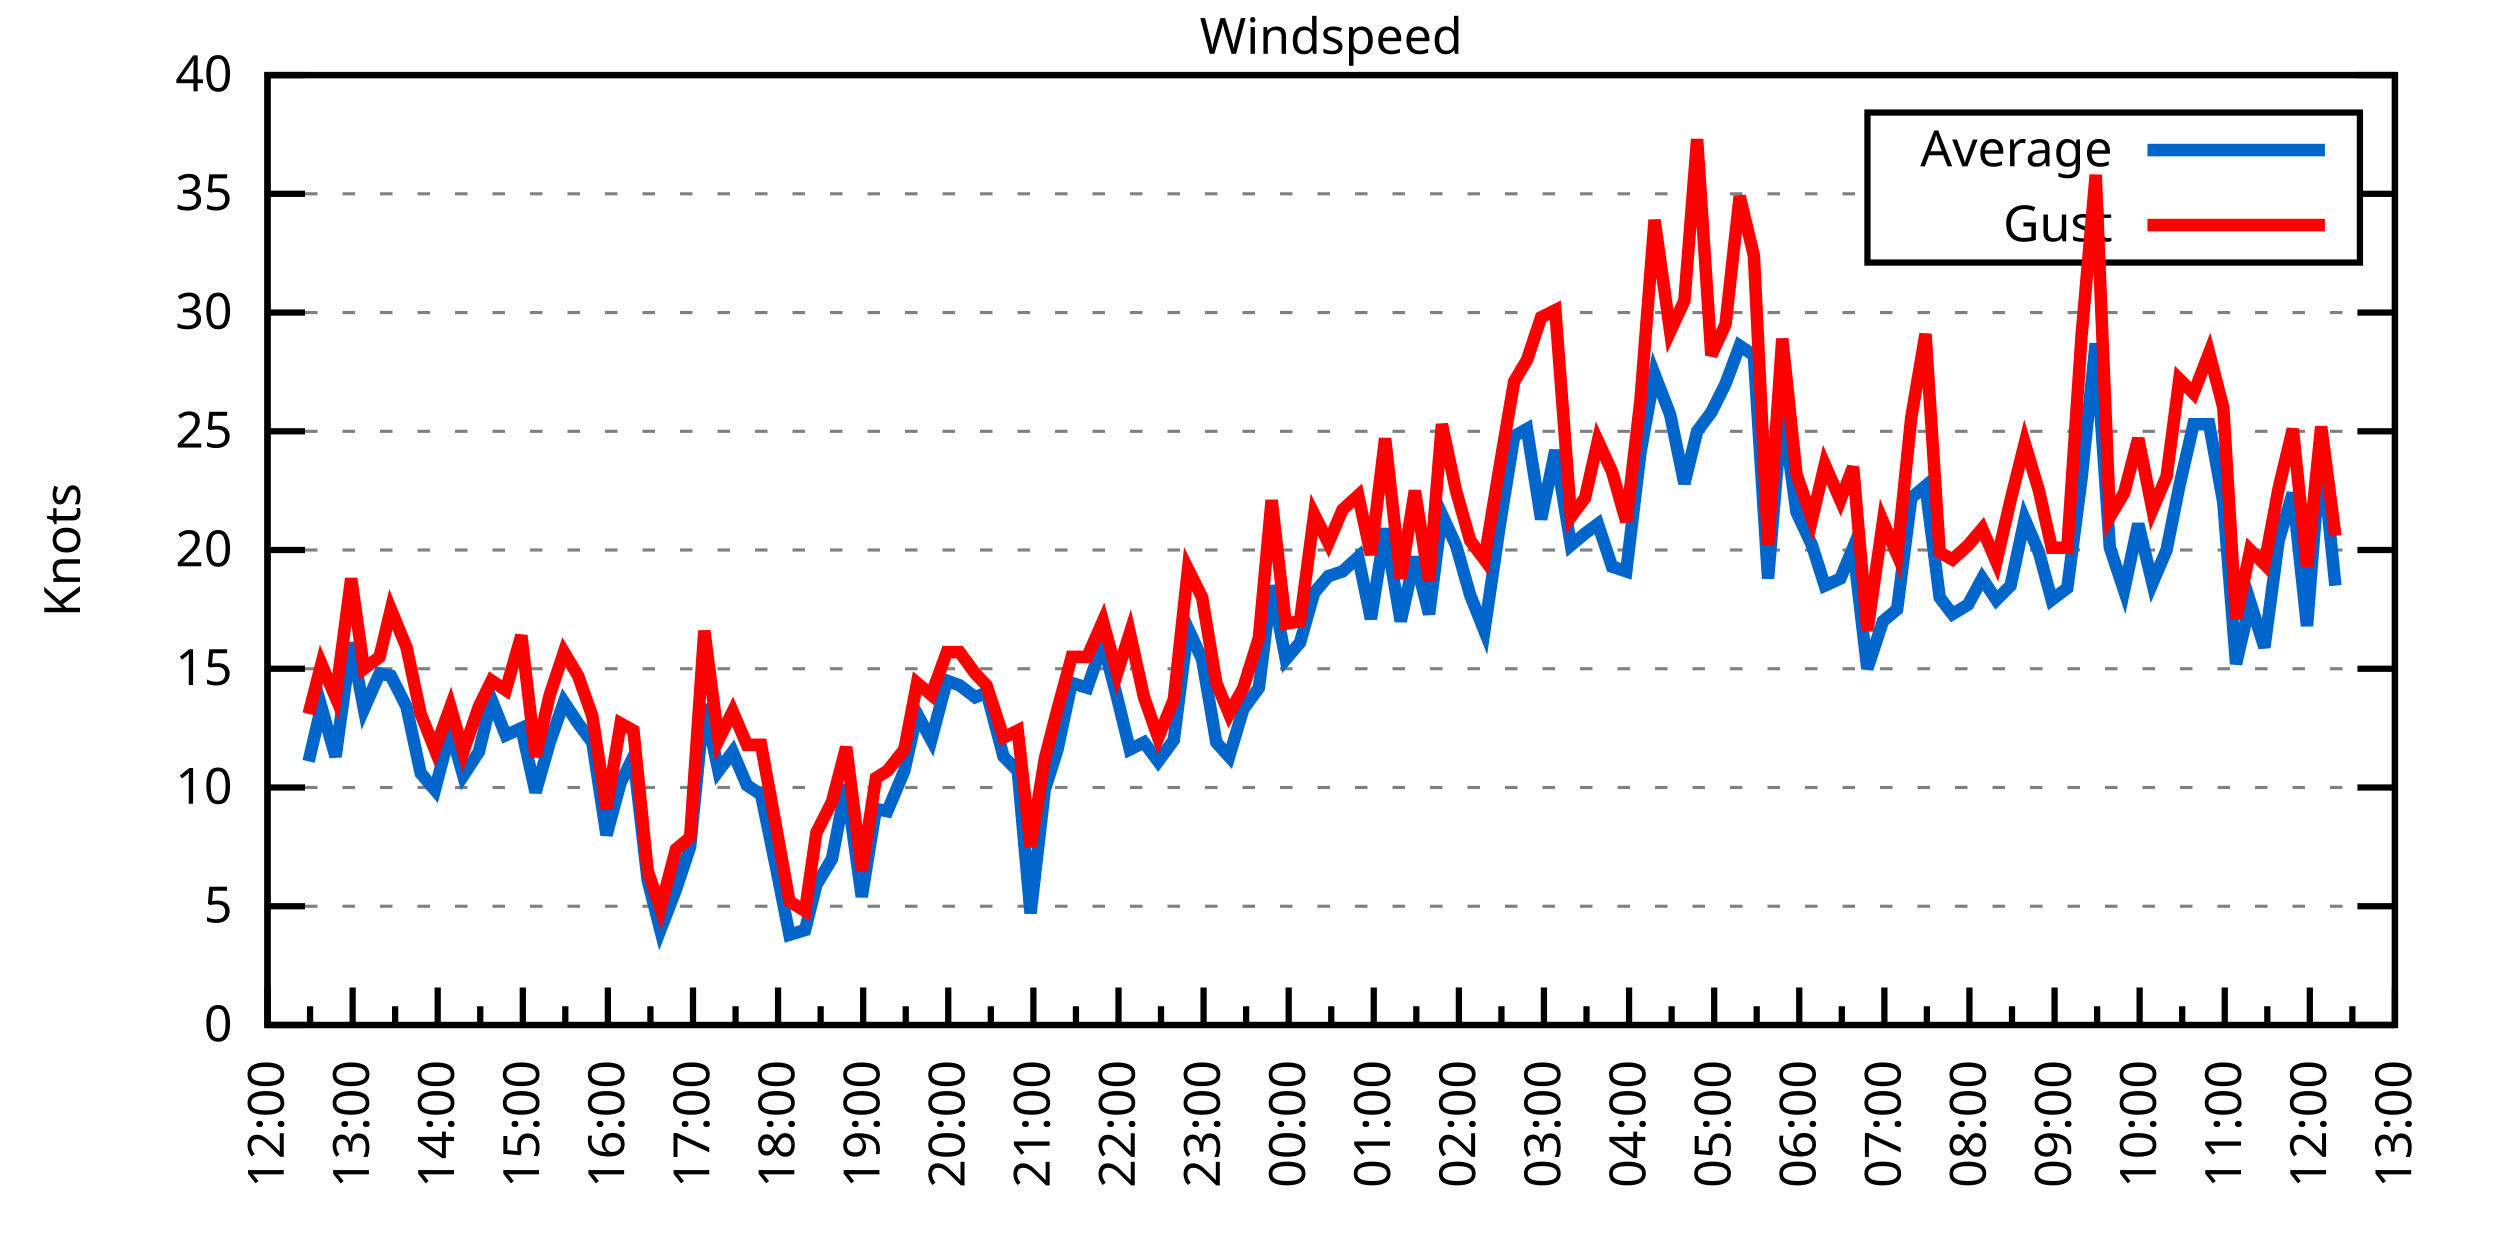
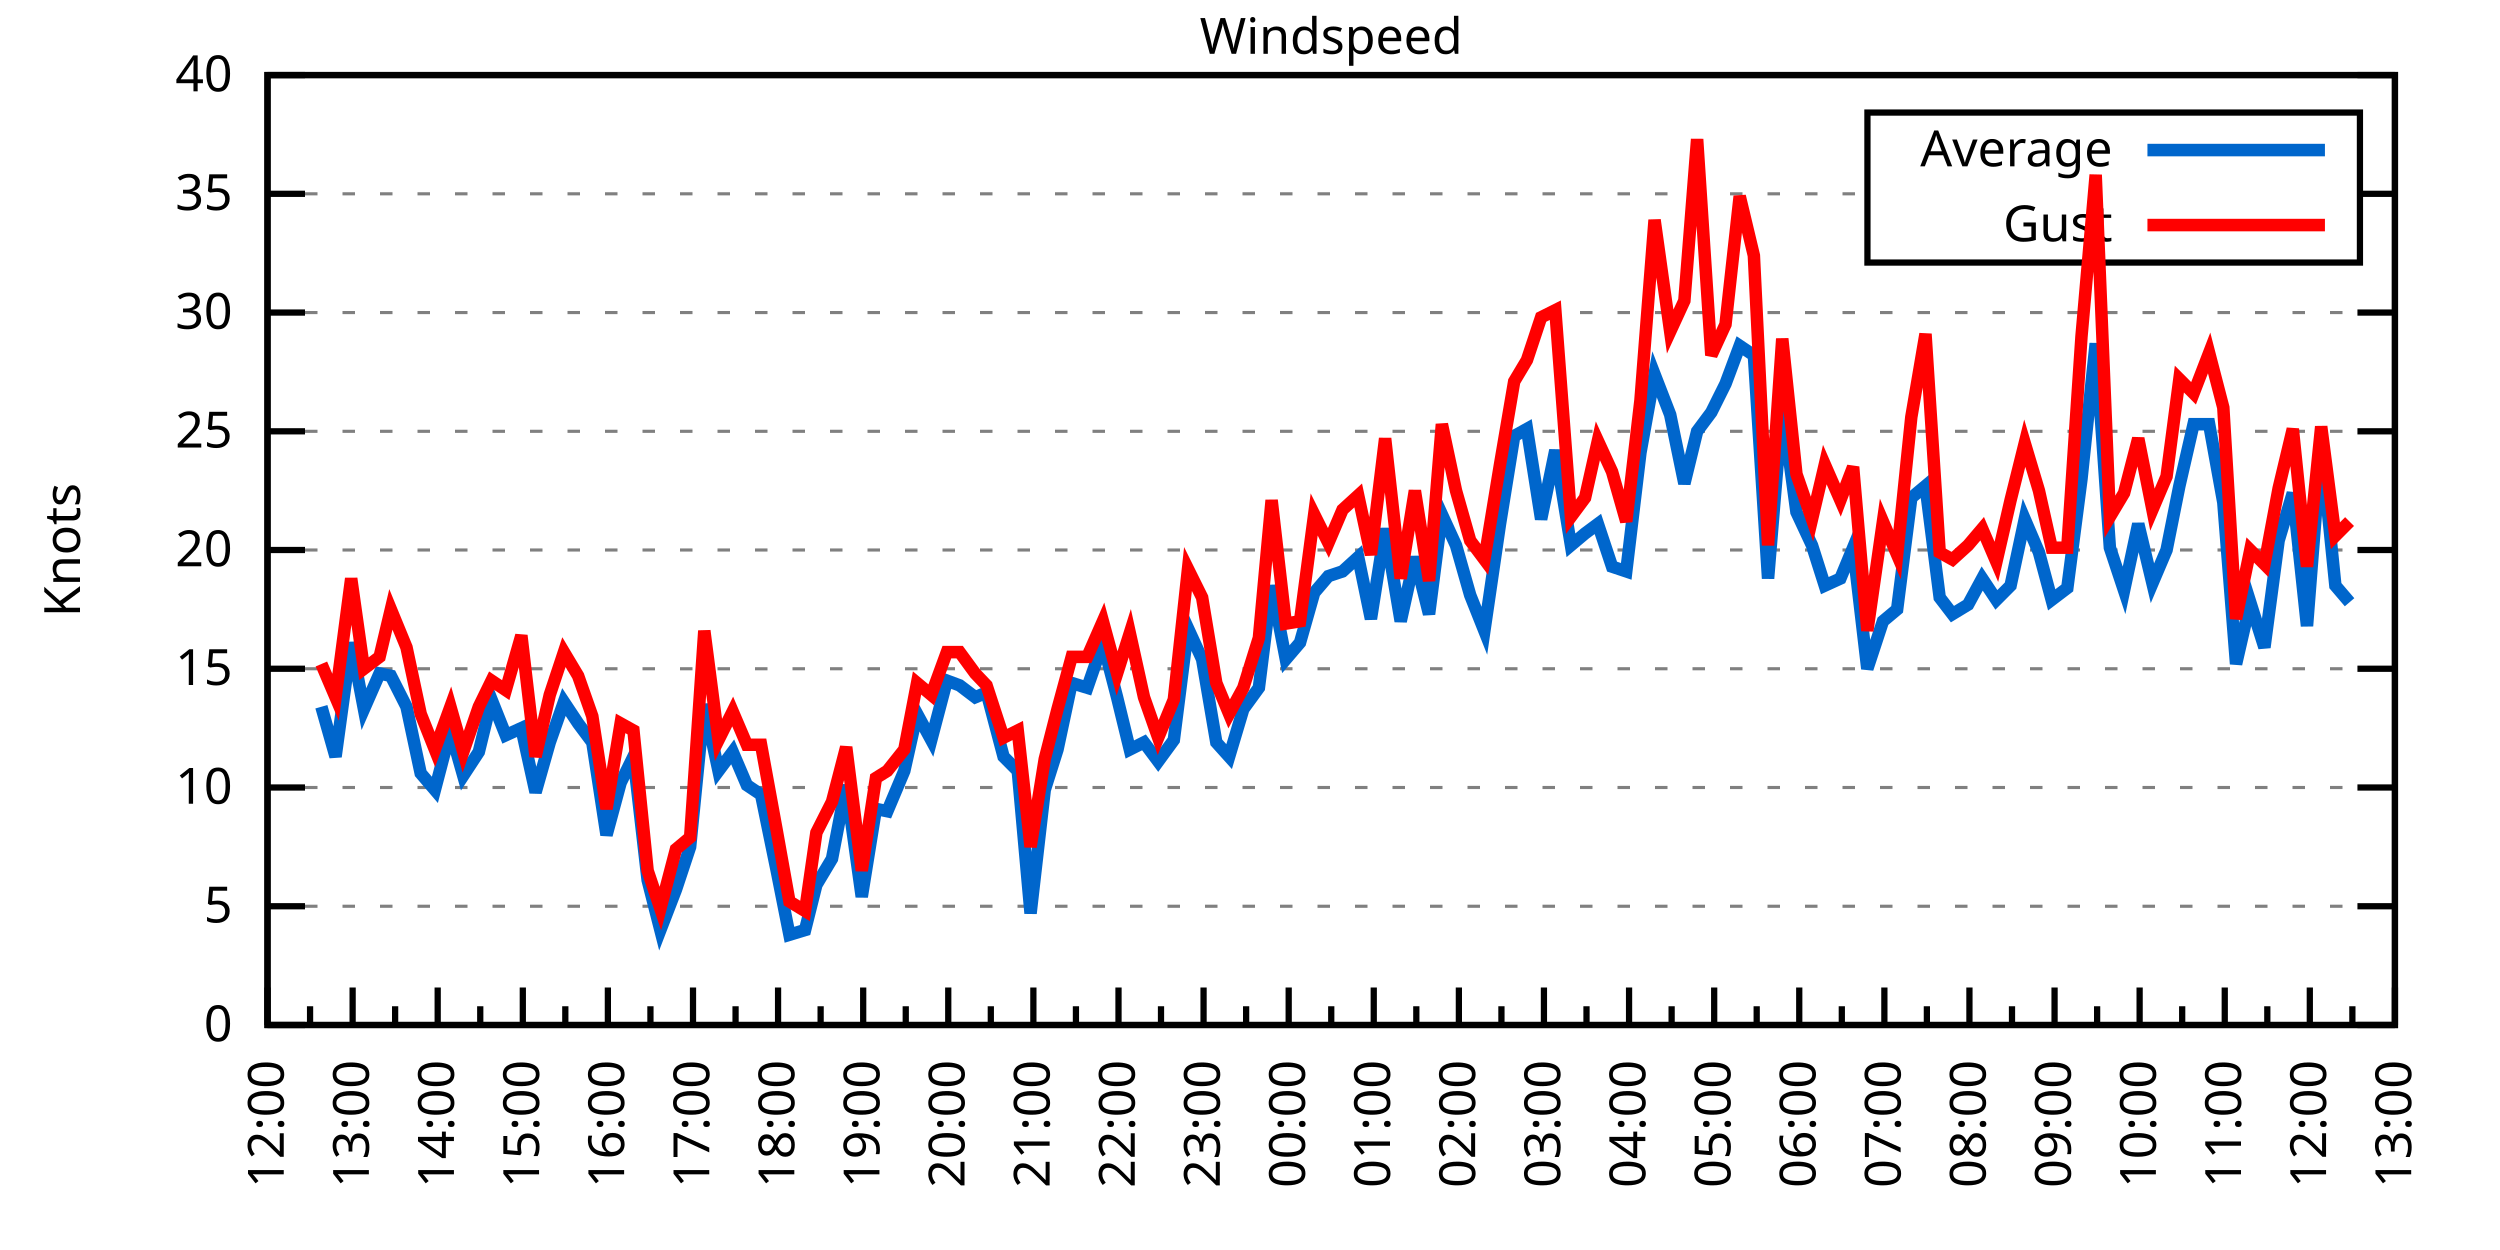
<svg xmlns="http://www.w3.org/2000/svg" xmlns:xlink="http://www.w3.org/1999/xlink" width="400" height="200" viewBox="0 0 400 200">
  <g id="gnuplot_canvas">
    <rect x="0" y="0" width="400" height="200" fill="none" />
    <defs>
      <circle id="gpDot" r="0.5" stroke-width="0.5" stroke="currentColor" />
      <path id="gpPt0" stroke-width="0.333" stroke="currentColor" d="M-1,0 h2 M0,-1 v2" />
      <path id="gpPt1" stroke-width="0.333" stroke="currentColor" d="M-1,-1 L1,1 M1,-1 L-1,1" />
      <path id="gpPt2" stroke-width="0.333" stroke="currentColor" d="M-1,0 L1,0 M0,-1 L0,1 M-1,-1 L1,1 M-1,1 L1,-1" />
      <rect id="gpPt3" stroke-width="0.333" stroke="currentColor" x="-1" y="-1" width="2" height="2" />
      <rect id="gpPt4" stroke-width="0.333" stroke="currentColor" fill="currentColor" x="-1" y="-1" width="2" height="2" />
      <circle id="gpPt5" stroke-width="0.333" stroke="currentColor" cx="0" cy="0" r="1" />
      <use xlink:href="#gpPt5" id="gpPt6" fill="currentColor" stroke="none" />
      <path id="gpPt7" stroke-width="0.333" stroke="currentColor" d="M0,-1.33 L-1.33,0.67 L1.33,0.67 z" />
      <use xlink:href="#gpPt7" id="gpPt8" fill="currentColor" stroke="none" />
      <use xlink:href="#gpPt7" id="gpPt9" stroke="currentColor" transform="rotate(180)" />
      <use xlink:href="#gpPt9" id="gpPt10" fill="currentColor" stroke="none" />
      <use xlink:href="#gpPt3" id="gpPt11" stroke="currentColor" transform="rotate(45)" />
      <use xlink:href="#gpPt11" id="gpPt12" fill="currentColor" stroke="none" />
      <path id="gpPt13" stroke-width="0.333" stroke="currentColor" d="M0,1.330 L1.265,0.411 L0.782,-1.067 L-0.782,-1.076 L-1.265,0.411 z" />
      <use xlink:href="#gpPt13" id="gpPt14" fill="currentColor" stroke="none" />
      <filter id="textbox" filterUnits="objectBoundingBox" x="0" y="0" height="1" width="1">
        <feFlood flood-color="white" flood-opacity="1" result="bgnd" />
        <feComposite in="SourceGraphic" in2="bgnd" operator="atop" />
      </filter>
      <filter id="greybox" filterUnits="objectBoundingBox" x="0" y="0" height="1" width="1">
        <feFlood flood-color="lightgrey" flood-opacity="1" result="grey" />
        <feComposite in="SourceGraphic" in2="grey" operator="atop" />
      </filter>
    </defs>
    <g fill="none" color="white" stroke="currentColor" stroke-width="1.00" stroke-linecap="butt" stroke-linejoin="miter">
</g>
    <g fill="none" color="black" stroke="currentColor" stroke-width="1.00" stroke-linecap="butt" stroke-linejoin="miter">
      <g stroke="none" shape-rendering="crispEdges">
        <polygon fill="rgb(255, 255, 255)" points="42.80,164.00 383.18,164.00 383.18,12.02 42.80,12.02 " />
      </g>
    </g>
    <g fill="none" color="black" stroke="currentColor" stroke-width="1.00" stroke-linecap="butt" stroke-linejoin="miter">
</g>
    <g fill="none" color="black" stroke="black" stroke-width="0.50" stroke-linecap="butt" stroke-linejoin="miter">
</g>
    <g fill="none" color="gray" stroke="currentColor" stroke-width="0.50" stroke-linecap="butt" stroke-linejoin="miter">
      <path stroke="gray" stroke-dasharray="2,4" class="gridline" d="M42.80,164.00 L383.19,164.00  " />
    </g>
    <g fill="none" color="gray" stroke="gray" stroke-width="1.00" stroke-linecap="butt" stroke-linejoin="miter">
</g>
    <g fill="none" color="black" stroke="currentColor" stroke-width="1.00" stroke-linecap="butt" stroke-linejoin="miter">
      <path stroke="black" d="M42.80,164.00 L48.80,164.00 M383.19,164.00 L377.19,164.00  " />
      <g transform="translate(37.20,166.60)" stroke="none" fill="black" font-family="Sans" font-size="8.00" text-anchor="end">
        <text>
          <tspan font-family="Sans"> 0</tspan>
        </text>
      </g>
    </g>
    <g fill="none" color="black" stroke="currentColor" stroke-width="1.00" stroke-linecap="butt" stroke-linejoin="miter">
</g>
    <g fill="none" color="black" stroke="black" stroke-width="0.50" stroke-linecap="butt" stroke-linejoin="miter">
</g>
    <g fill="none" color="gray" stroke="currentColor" stroke-width="0.50" stroke-linecap="butt" stroke-linejoin="miter">
      <path stroke="gray" stroke-dasharray="2,4" class="gridline" d="M42.80,145.00 L383.19,145.00  " />
    </g>
    <g fill="none" color="gray" stroke="gray" stroke-width="1.00" stroke-linecap="butt" stroke-linejoin="miter">
</g>
    <g fill="none" color="black" stroke="currentColor" stroke-width="1.00" stroke-linecap="butt" stroke-linejoin="miter">
      <path stroke="black" d="M42.80,145.00 L48.80,145.00 M383.19,145.00 L377.19,145.00  " />
      <g transform="translate(37.20,147.60)" stroke="none" fill="black" font-family="Sans" font-size="8.00" text-anchor="end">
        <text>
          <tspan font-family="Sans"> 5</tspan>
        </text>
      </g>
    </g>
    <g fill="none" color="black" stroke="currentColor" stroke-width="1.00" stroke-linecap="butt" stroke-linejoin="miter">
</g>
    <g fill="none" color="black" stroke="black" stroke-width="0.50" stroke-linecap="butt" stroke-linejoin="miter">
</g>
    <g fill="none" color="gray" stroke="currentColor" stroke-width="0.50" stroke-linecap="butt" stroke-linejoin="miter">
      <path stroke="gray" stroke-dasharray="2,4" class="gridline" d="M42.80,126.00 L383.19,126.00  " />
    </g>
    <g fill="none" color="gray" stroke="gray" stroke-width="1.00" stroke-linecap="butt" stroke-linejoin="miter">
</g>
    <g fill="none" color="black" stroke="currentColor" stroke-width="1.00" stroke-linecap="butt" stroke-linejoin="miter">
      <path stroke="black" d="M42.80,126.00 L48.80,126.00 M383.19,126.00 L377.19,126.00  " />
      <g transform="translate(37.20,128.60)" stroke="none" fill="black" font-family="Sans" font-size="8.00" text-anchor="end">
        <text>
          <tspan font-family="Sans"> 10</tspan>
        </text>
      </g>
    </g>
    <g fill="none" color="black" stroke="currentColor" stroke-width="1.00" stroke-linecap="butt" stroke-linejoin="miter">
</g>
    <g fill="none" color="black" stroke="black" stroke-width="0.50" stroke-linecap="butt" stroke-linejoin="miter">
</g>
    <g fill="none" color="gray" stroke="currentColor" stroke-width="0.50" stroke-linecap="butt" stroke-linejoin="miter">
      <path stroke="gray" stroke-dasharray="2,4" class="gridline" d="M42.80,107.00 L383.19,107.00  " />
    </g>
    <g fill="none" color="gray" stroke="gray" stroke-width="1.00" stroke-linecap="butt" stroke-linejoin="miter">
</g>
    <g fill="none" color="black" stroke="currentColor" stroke-width="1.00" stroke-linecap="butt" stroke-linejoin="miter">
      <path stroke="black" d="M42.80,107.00 L48.80,107.00 M383.19,107.00 L377.19,107.00  " />
      <g transform="translate(37.20,109.60)" stroke="none" fill="black" font-family="Sans" font-size="8.00" text-anchor="end">
        <text>
          <tspan font-family="Sans"> 15</tspan>
        </text>
      </g>
    </g>
    <g fill="none" color="black" stroke="currentColor" stroke-width="1.00" stroke-linecap="butt" stroke-linejoin="miter">
</g>
    <g fill="none" color="black" stroke="black" stroke-width="0.50" stroke-linecap="butt" stroke-linejoin="miter">
</g>
    <g fill="none" color="gray" stroke="currentColor" stroke-width="0.50" stroke-linecap="butt" stroke-linejoin="miter">
      <path stroke="gray" stroke-dasharray="2,4" class="gridline" d="M42.80,88.00 L383.19,88.00  " />
    </g>
    <g fill="none" color="gray" stroke="gray" stroke-width="1.00" stroke-linecap="butt" stroke-linejoin="miter">
</g>
    <g fill="none" color="black" stroke="currentColor" stroke-width="1.00" stroke-linecap="butt" stroke-linejoin="miter">
      <path stroke="black" d="M42.80,88.00 L48.80,88.00 M383.19,88.00 L377.19,88.00  " />
      <g transform="translate(37.20,90.60)" stroke="none" fill="black" font-family="Sans" font-size="8.00" text-anchor="end">
        <text>
          <tspan font-family="Sans"> 20</tspan>
        </text>
      </g>
    </g>
    <g fill="none" color="black" stroke="currentColor" stroke-width="1.00" stroke-linecap="butt" stroke-linejoin="miter">
</g>
    <g fill="none" color="black" stroke="black" stroke-width="0.50" stroke-linecap="butt" stroke-linejoin="miter">
</g>
    <g fill="none" color="gray" stroke="currentColor" stroke-width="0.50" stroke-linecap="butt" stroke-linejoin="miter">
      <path stroke="gray" stroke-dasharray="2,4" class="gridline" d="M42.80,69.01 L383.19,69.01  " />
    </g>
    <g fill="none" color="gray" stroke="gray" stroke-width="1.00" stroke-linecap="butt" stroke-linejoin="miter">
</g>
    <g fill="none" color="black" stroke="currentColor" stroke-width="1.00" stroke-linecap="butt" stroke-linejoin="miter">
      <path stroke="black" d="M42.80,69.01 L48.80,69.01 M383.19,69.01 L377.19,69.01  " />
      <g transform="translate(37.20,71.61)" stroke="none" fill="black" font-family="Sans" font-size="8.00" text-anchor="end">
        <text>
          <tspan font-family="Sans"> 25</tspan>
        </text>
      </g>
    </g>
    <g fill="none" color="black" stroke="currentColor" stroke-width="1.00" stroke-linecap="butt" stroke-linejoin="miter">
</g>
    <g fill="none" color="black" stroke="black" stroke-width="0.50" stroke-linecap="butt" stroke-linejoin="miter">
</g>
    <g fill="none" color="gray" stroke="currentColor" stroke-width="0.50" stroke-linecap="butt" stroke-linejoin="miter">
      <path stroke="gray" stroke-dasharray="2,4" class="gridline" d="M42.80,50.01 L383.19,50.01  " />
    </g>
    <g fill="none" color="gray" stroke="gray" stroke-width="1.00" stroke-linecap="butt" stroke-linejoin="miter">
</g>
    <g fill="none" color="black" stroke="currentColor" stroke-width="1.00" stroke-linecap="butt" stroke-linejoin="miter">
      <path stroke="black" d="M42.80,50.01 L48.80,50.01 M383.19,50.01 L377.19,50.01  " />
      <g transform="translate(37.20,52.61)" stroke="none" fill="black" font-family="Sans" font-size="8.00" text-anchor="end">
        <text>
          <tspan font-family="Sans"> 30</tspan>
        </text>
      </g>
    </g>
    <g fill="none" color="black" stroke="currentColor" stroke-width="1.00" stroke-linecap="butt" stroke-linejoin="miter">
</g>
    <g fill="none" color="black" stroke="black" stroke-width="0.50" stroke-linecap="butt" stroke-linejoin="miter">
</g>
    <g fill="none" color="gray" stroke="currentColor" stroke-width="0.50" stroke-linecap="butt" stroke-linejoin="miter">
      <path stroke="gray" stroke-dasharray="2,4" class="gridline" d="M42.80,31.01 L298.79,31.01 M377.59,31.01 L383.19,31.01  " />
    </g>
    <g fill="none" color="gray" stroke="gray" stroke-width="1.00" stroke-linecap="butt" stroke-linejoin="miter">
</g>
    <g fill="none" color="black" stroke="currentColor" stroke-width="1.00" stroke-linecap="butt" stroke-linejoin="miter">
      <path stroke="black" d="M42.80,31.01 L48.80,31.01 M383.19,31.01 L377.19,31.01  " />
      <g transform="translate(37.20,33.61)" stroke="none" fill="black" font-family="Sans" font-size="8.00" text-anchor="end">
        <text>
          <tspan font-family="Sans"> 35</tspan>
        </text>
      </g>
    </g>
    <g fill="none" color="black" stroke="currentColor" stroke-width="1.00" stroke-linecap="butt" stroke-linejoin="miter">
</g>
    <g fill="none" color="black" stroke="black" stroke-width="0.50" stroke-linecap="butt" stroke-linejoin="miter">
</g>
    <g fill="none" color="gray" stroke="currentColor" stroke-width="0.50" stroke-linecap="butt" stroke-linejoin="miter">
      <path stroke="gray" stroke-dasharray="2,4" class="gridline" d="M42.80,12.01 L383.19,12.01  " />
    </g>
    <g fill="none" color="gray" stroke="gray" stroke-width="1.00" stroke-linecap="butt" stroke-linejoin="miter">
</g>
    <g fill="none" color="black" stroke="currentColor" stroke-width="1.00" stroke-linecap="butt" stroke-linejoin="miter">
      <path stroke="black" d="M42.80,12.01 L48.80,12.01 M383.19,12.01 L377.19,12.01  " />
      <g transform="translate(37.20,14.61)" stroke="none" fill="black" font-family="Sans" font-size="8.00" text-anchor="end">
        <text>
          <tspan font-family="Sans"> 40</tspan>
        </text>
      </g>
    </g>
    <g fill="none" color="black" stroke="currentColor" stroke-width="1.00" stroke-linecap="butt" stroke-linejoin="miter">
      <path stroke="black" d="M42.80,164.00 L42.80,158.00  " />
      <g transform="translate(45.40,169.60) rotate(270)" stroke="none" fill="black" font-family="Sans" font-size="8.00" text-anchor="end">
        <text>
          <tspan font-family="Sans">12:00</tspan>
        </text>
      </g>
    </g>
    <g fill="none" color="black" stroke="currentColor" stroke-width="1.00" stroke-linecap="butt" stroke-linejoin="miter">
      <path stroke="black" d="M49.61,164.00 L49.61,161.00 M56.42,164.00 L56.42,158.00  " />
      <g transform="translate(59.02,169.60) rotate(270)" stroke="none" fill="black" font-family="Sans" font-size="8.00" text-anchor="end">
        <text>
          <tspan font-family="Sans">13:00</tspan>
        </text>
      </g>
    </g>
    <g fill="none" color="black" stroke="currentColor" stroke-width="1.00" stroke-linecap="butt" stroke-linejoin="miter">
      <path stroke="black" d="M63.22,164.00 L63.22,161.00 M70.03,164.00 L70.03,158.00  " />
      <g transform="translate(72.63,169.60) rotate(270)" stroke="none" fill="black" font-family="Sans" font-size="8.00" text-anchor="end">
        <text>
          <tspan font-family="Sans">14:00</tspan>
        </text>
      </g>
    </g>
    <g fill="none" color="black" stroke="currentColor" stroke-width="1.00" stroke-linecap="butt" stroke-linejoin="miter">
      <path stroke="black" d="M76.84,164.00 L76.84,161.00 M83.65,164.00 L83.65,158.00  " />
      <g transform="translate(86.25,169.60) rotate(270)" stroke="none" fill="black" font-family="Sans" font-size="8.00" text-anchor="end">
        <text>
          <tspan font-family="Sans">15:00</tspan>
        </text>
      </g>
    </g>
    <g fill="none" color="black" stroke="currentColor" stroke-width="1.00" stroke-linecap="butt" stroke-linejoin="miter">
      <path stroke="black" d="M90.45,164.00 L90.45,161.00 M97.26,164.00 L97.26,158.00  " />
      <g transform="translate(99.86,169.60) rotate(270)" stroke="none" fill="black" font-family="Sans" font-size="8.00" text-anchor="end">
        <text>
          <tspan font-family="Sans">16:00</tspan>
        </text>
      </g>
    </g>
    <g fill="none" color="black" stroke="currentColor" stroke-width="1.00" stroke-linecap="butt" stroke-linejoin="miter">
      <path stroke="black" d="M104.07,164.00 L104.07,161.00 M110.88,164.00 L110.88,158.00  " />
      <g transform="translate(113.48,169.60) rotate(270)" stroke="none" fill="black" font-family="Sans" font-size="8.00" text-anchor="end">
        <text>
          <tspan font-family="Sans">17:00</tspan>
        </text>
      </g>
    </g>
    <g fill="none" color="black" stroke="currentColor" stroke-width="1.00" stroke-linecap="butt" stroke-linejoin="miter">
      <path stroke="black" d="M117.69,164.00 L117.69,161.00 M124.49,164.00 L124.49,158.00  " />
      <g transform="translate(127.09,169.60) rotate(270)" stroke="none" fill="black" font-family="Sans" font-size="8.00" text-anchor="end">
        <text>
          <tspan font-family="Sans">18:00</tspan>
        </text>
      </g>
    </g>
    <g fill="none" color="black" stroke="currentColor" stroke-width="1.00" stroke-linecap="butt" stroke-linejoin="miter">
      <path stroke="black" d="M131.30,164.00 L131.30,161.00 M138.11,164.00 L138.11,158.00  " />
      <g transform="translate(140.71,169.60) rotate(270)" stroke="none" fill="black" font-family="Sans" font-size="8.00" text-anchor="end">
        <text>
          <tspan font-family="Sans">19:00</tspan>
        </text>
      </g>
    </g>
    <g fill="none" color="black" stroke="currentColor" stroke-width="1.00" stroke-linecap="butt" stroke-linejoin="miter">
      <path stroke="black" d="M144.92,164.00 L144.92,161.00 M151.72,164.00 L151.72,158.00  " />
      <g transform="translate(154.32,169.60) rotate(270)" stroke="none" fill="black" font-family="Sans" font-size="8.00" text-anchor="end">
        <text>
          <tspan font-family="Sans">20:00</tspan>
        </text>
      </g>
    </g>
    <g fill="none" color="black" stroke="currentColor" stroke-width="1.00" stroke-linecap="butt" stroke-linejoin="miter">
      <path stroke="black" d="M158.53,164.00 L158.53,161.00 M165.34,164.00 L165.34,158.00  " />
      <g transform="translate(167.94,169.60) rotate(270)" stroke="none" fill="black" font-family="Sans" font-size="8.00" text-anchor="end">
        <text>
          <tspan font-family="Sans">21:00</tspan>
        </text>
      </g>
    </g>
    <g fill="none" color="black" stroke="currentColor" stroke-width="1.00" stroke-linecap="butt" stroke-linejoin="miter">
      <path stroke="black" d="M172.15,164.00 L172.15,161.00 M178.96,164.00 L178.96,158.00  " />
      <g transform="translate(181.56,169.60) rotate(270)" stroke="none" fill="black" font-family="Sans" font-size="8.00" text-anchor="end">
        <text>
          <tspan font-family="Sans">22:00</tspan>
        </text>
      </g>
    </g>
    <g fill="none" color="black" stroke="currentColor" stroke-width="1.00" stroke-linecap="butt" stroke-linejoin="miter">
      <path stroke="black" d="M185.76,164.00 L185.76,161.00 M192.57,164.00 L192.57,158.00  " />
      <g transform="translate(195.17,169.60) rotate(270)" stroke="none" fill="black" font-family="Sans" font-size="8.00" text-anchor="end">
        <text>
          <tspan font-family="Sans">23:00</tspan>
        </text>
      </g>
    </g>
    <g fill="none" color="black" stroke="currentColor" stroke-width="1.00" stroke-linecap="butt" stroke-linejoin="miter">
      <path stroke="black" d="M199.38,164.00 L199.38,161.00 M206.19,164.00 L206.19,158.00  " />
      <g transform="translate(208.79,169.60) rotate(270)" stroke="none" fill="black" font-family="Sans" font-size="8.00" text-anchor="end">
        <text>
          <tspan font-family="Sans">00:00</tspan>
        </text>
      </g>
    </g>
    <g fill="none" color="black" stroke="currentColor" stroke-width="1.00" stroke-linecap="butt" stroke-linejoin="miter">
      <path stroke="black" d="M213.00,164.00 L213.00,161.00 M219.80,164.00 L219.80,158.00  " />
      <g transform="translate(222.40,169.60) rotate(270)" stroke="none" fill="black" font-family="Sans" font-size="8.00" text-anchor="end">
        <text>
          <tspan font-family="Sans">01:00</tspan>
        </text>
      </g>
    </g>
    <g fill="none" color="black" stroke="currentColor" stroke-width="1.00" stroke-linecap="butt" stroke-linejoin="miter">
      <path stroke="black" d="M226.61,164.00 L226.61,161.00 M233.42,164.00 L233.42,158.00  " />
      <g transform="translate(236.02,169.60) rotate(270)" stroke="none" fill="black" font-family="Sans" font-size="8.00" text-anchor="end">
        <text>
          <tspan font-family="Sans">02:00</tspan>
        </text>
      </g>
    </g>
    <g fill="none" color="black" stroke="currentColor" stroke-width="1.00" stroke-linecap="butt" stroke-linejoin="miter">
      <path stroke="black" d="M240.23,164.00 L240.23,161.00 M247.03,164.00 L247.03,158.00  " />
      <g transform="translate(249.63,169.60) rotate(270)" stroke="none" fill="black" font-family="Sans" font-size="8.00" text-anchor="end">
        <text>
          <tspan font-family="Sans">03:00</tspan>
        </text>
      </g>
    </g>
    <g fill="none" color="black" stroke="currentColor" stroke-width="1.00" stroke-linecap="butt" stroke-linejoin="miter">
      <path stroke="black" d="M253.84,164.00 L253.84,161.00 M260.65,164.00 L260.65,158.00  " />
      <g transform="translate(263.25,169.60) rotate(270)" stroke="none" fill="black" font-family="Sans" font-size="8.00" text-anchor="end">
        <text>
          <tspan font-family="Sans">04:00</tspan>
        </text>
      </g>
    </g>
    <g fill="none" color="black" stroke="currentColor" stroke-width="1.00" stroke-linecap="butt" stroke-linejoin="miter">
      <path stroke="black" d="M267.46,164.00 L267.46,161.00 M274.27,164.00 L274.27,158.00  " />
      <g transform="translate(276.87,169.60) rotate(270)" stroke="none" fill="black" font-family="Sans" font-size="8.00" text-anchor="end">
        <text>
          <tspan font-family="Sans">05:00</tspan>
        </text>
      </g>
    </g>
    <g fill="none" color="black" stroke="currentColor" stroke-width="1.00" stroke-linecap="butt" stroke-linejoin="miter">
      <path stroke="black" d="M281.07,164.00 L281.07,161.00 M287.88,164.00 L287.88,158.00  " />
      <g transform="translate(290.48,169.60) rotate(270)" stroke="none" fill="black" font-family="Sans" font-size="8.00" text-anchor="end">
        <text>
          <tspan font-family="Sans">06:00</tspan>
        </text>
      </g>
    </g>
    <g fill="none" color="black" stroke="currentColor" stroke-width="1.00" stroke-linecap="butt" stroke-linejoin="miter">
      <path stroke="black" d="M294.69,164.00 L294.69,161.00 M301.50,164.00 L301.50,158.00  " />
      <g transform="translate(304.10,169.60) rotate(270)" stroke="none" fill="black" font-family="Sans" font-size="8.00" text-anchor="end">
        <text>
          <tspan font-family="Sans">07:00</tspan>
        </text>
      </g>
    </g>
    <g fill="none" color="black" stroke="currentColor" stroke-width="1.00" stroke-linecap="butt" stroke-linejoin="miter">
      <path stroke="black" d="M308.30,164.00 L308.30,161.00 M315.11,164.00 L315.11,158.00  " />
      <g transform="translate(317.71,169.60) rotate(270)" stroke="none" fill="black" font-family="Sans" font-size="8.00" text-anchor="end">
        <text>
          <tspan font-family="Sans">08:00</tspan>
        </text>
      </g>
    </g>
    <g fill="none" color="black" stroke="currentColor" stroke-width="1.00" stroke-linecap="butt" stroke-linejoin="miter">
      <path stroke="black" d="M321.92,164.00 L321.92,161.00 M328.73,164.00 L328.73,158.00  " />
      <g transform="translate(331.33,169.60) rotate(270)" stroke="none" fill="black" font-family="Sans" font-size="8.00" text-anchor="end">
        <text>
          <tspan font-family="Sans">09:00</tspan>
        </text>
      </g>
    </g>
    <g fill="none" color="black" stroke="currentColor" stroke-width="1.00" stroke-linecap="butt" stroke-linejoin="miter">
      <path stroke="black" d="M335.54,164.00 L335.54,161.00 M342.34,164.00 L342.34,158.00  " />
      <g transform="translate(344.94,169.60) rotate(270)" stroke="none" fill="black" font-family="Sans" font-size="8.00" text-anchor="end">
        <text>
          <tspan font-family="Sans">10:00</tspan>
        </text>
      </g>
    </g>
    <g fill="none" color="black" stroke="currentColor" stroke-width="1.00" stroke-linecap="butt" stroke-linejoin="miter">
      <path stroke="black" d="M349.15,164.00 L349.15,161.00 M355.96,164.00 L355.96,158.00  " />
      <g transform="translate(358.56,169.60) rotate(270)" stroke="none" fill="black" font-family="Sans" font-size="8.00" text-anchor="end">
        <text>
          <tspan font-family="Sans">11:00</tspan>
        </text>
      </g>
    </g>
    <g fill="none" color="black" stroke="currentColor" stroke-width="1.00" stroke-linecap="butt" stroke-linejoin="miter">
      <path stroke="black" d="M362.77,164.00 L362.77,161.00 M369.57,164.00 L369.57,158.00  " />
      <g transform="translate(372.17,169.60) rotate(270)" stroke="none" fill="black" font-family="Sans" font-size="8.00" text-anchor="end">
        <text>
          <tspan font-family="Sans">12:00</tspan>
        </text>
      </g>
    </g>
    <g fill="none" color="black" stroke="currentColor" stroke-width="1.00" stroke-linecap="butt" stroke-linejoin="miter">
      <path stroke="black" d="M376.38,164.00 L376.38,161.00 M383.19,164.00 L383.19,158.00  " />
      <g transform="translate(385.79,169.60) rotate(270)" stroke="none" fill="black" font-family="Sans" font-size="8.00" text-anchor="end">
        <text>
          <tspan font-family="Sans">13:00</tspan>
        </text>
      </g>
    </g>
    <g fill="none" color="black" stroke="currentColor" stroke-width="1.00" stroke-linecap="butt" stroke-linejoin="miter">
</g>
    <g fill="none" color="black" stroke="currentColor" stroke-width="1.00" stroke-linecap="butt" stroke-linejoin="miter">
      <path stroke="black" d="M42.80,12.01 L42.80,164.00 L383.19,164.00 L383.19,12.01 L42.80,12.01 Z  " />
    </g>
    <g fill="none" color="black" stroke="currentColor" stroke-width="1.00" stroke-linecap="butt" stroke-linejoin="miter">
      <g transform="translate(12.80,88.01) rotate(270)" stroke="none" fill="black" font-family="Sans" font-size="8.00" text-anchor="middle">
        <text>
          <tspan font-family="Sans">Knots</tspan>
        </text>
      </g>
    </g>
    <g fill="none" color="black" stroke="currentColor" stroke-width="1.00" stroke-linecap="butt" stroke-linejoin="miter">
</g>
    <g fill="none" color="black" stroke="currentColor" stroke-width="1.00" stroke-linecap="butt" stroke-linejoin="miter">
      <path stroke="black" d="M298.79,42.01 L298.79,18.01 L377.59,18.01 L377.59,42.01 L298.79,42.01 Z  " />
    </g>
    <g id="Windspeed_plot_1">
      <g fill="none" color="white" stroke="black" stroke-width="2.00" stroke-linecap="butt" stroke-linejoin="miter">
</g>
      <g fill="none" color="black" stroke="currentColor" stroke-width="2.00" stroke-linecap="butt" stroke-linejoin="miter">
        <g transform="translate(337.99,26.61)" stroke="none" fill="black" font-family="Sans" font-size="8.00" text-anchor="end">
          <text>
            <tspan font-family="Sans">Average</tspan>
          </text>
        </g>
      </g>
      <g fill="none" color="black" stroke="currentColor" stroke-width="2.00" stroke-linecap="butt" stroke-linejoin="miter">
-         <path stroke="rgb(  0, 102, 204)" d="M343.59,24.01 L371.99,24.01 M49.38,121.82 L51.42,113.08 L53.69,121.06 L56.19,102.82 L58.23,113.46 L60.73,107.76   L62.54,108.14 L65.04,113.08 L67.31,123.72 L69.58,126.38 L72.07,116.88 L74.12,124.10 L76.61,120.30 L78.65,111.94   L80.92,117.64 L83.42,116.50 L85.69,126.76 L87.96,118.78 L90.23,112.32 L92.50,115.74 L94.77,118.78 L97.04,133.60   L99.30,125.24 L101.35,121.06 L103.62,140.82 L105.66,148.80 L108.15,142.34 L110.42,135.50 L112.69,112.70 L114.96,123.34   L117.23,120.30 L119.50,125.62 L121.77,127.14 L124.27,139.30 L126.31,149.56 L128.81,148.80 L130.62,141.58 L133.12,137.40   L135.39,125.62 L137.88,143.48 L140.15,129.42 L141.97,129.80 L144.69,123.34 L146.73,114.22 L149.00,118.40 L151.50,108.90   L153.54,109.66 L156.04,111.56 L157.85,110.80 L160.57,121.06 L162.84,123.34 L164.89,146.14 L167.16,126.38 L169.20,119.92   L171.47,109.28 L173.96,110.04 L176.46,102.82 L178.73,111.56 L180.77,119.92 L183.04,118.78 L185.31,121.82 L187.81,118.40   L190.08,100.54 L192.34,105.48 L194.61,118.78 L196.66,121.06 L198.93,113.46 L201.42,110.04 L203.46,93.70 L205.73,105.48   L208.00,102.82 L210.27,94.84 L212.54,92.18 L214.81,91.42 L217.31,89.14 L219.35,99.02 L221.62,84.59 L224.11,99.40   L226.38,89.14 L228.65,98.26 L230.70,82.31 L232.96,87.25 L235.23,95.22 L237.50,100.92 L240.00,83.83 L242.27,69.77   L244.31,68.63 L246.58,83.07 L248.85,72.05 L251.35,87.25 L253.61,85.35 L255.66,83.83 L257.93,90.66 L260.20,91.42   L262.47,72.43 L264.73,59.89 L267.23,66.35 L269.50,77.37 L271.54,69.01 L273.81,65.97 L276.08,61.41 L278.35,55.33   L280.62,56.85 L282.89,92.56 L285.16,65.21 L287.43,81.93 L289.92,87.25 L291.97,93.70 L294.46,92.56 L296.50,87.63   L298.77,107.00 L301.27,99.40 L303.54,97.50 L305.81,79.65 L308.08,77.75 L310.35,95.60 L312.39,98.26 L314.89,96.74   L317.15,92.56 L319.42,95.98 L321.69,93.70 L323.96,83.07 L326.23,88.38 L328.27,95.98 L330.77,94.08 L333.04,76.61   L335.31,54.95 L337.58,87.63 L339.85,94.46 L342.12,83.83 L344.39,93.32 L346.65,88.00 L348.70,77.75 L350.97,67.87   L353.46,67.87 L355.73,80.41 L357.77,106.24 L360.04,96.36 L362.31,103.58 L364.58,86.49 L366.85,78.89 L369.12,100.16   L371.39,71.29 L373.66,93.70  " />
+         <path stroke="rgb(  0, 102, 204)" d="M343.59,24.01 L371.99,24.01 M51.42,113.08 L53.69,121.06 L56.19,102.82 L58.23,113.46 L60.73,107.76 L62.54,108.14   L65.04,113.08 L67.31,123.72 L69.58,126.38 L72.07,116.88 L74.12,124.10 L76.61,120.30 L78.65,111.94 L80.92,117.64   L83.42,116.50 L85.69,126.76 L87.96,118.78 L90.23,112.32 L92.50,115.74 L94.77,118.78 L97.04,133.60 L99.30,125.24   L101.35,121.06 L103.62,140.82 L105.66,148.80 L108.15,142.34 L110.42,135.50 L112.69,112.70 L114.96,123.34 L117.23,120.30   L119.50,125.62 L121.77,127.14 L124.27,139.30 L126.31,149.56 L128.81,148.80 L130.62,141.58 L133.12,137.40 L135.39,125.62   L137.88,143.48 L140.15,129.42 L141.97,129.80 L144.69,123.34 L146.73,114.22 L149.00,118.40 L151.50,108.90 L153.54,109.66   L156.04,111.56 L157.85,110.80 L160.57,121.06 L162.84,123.34 L164.89,146.14 L167.16,126.38 L169.20,119.92 L171.47,109.28   L173.96,110.04 L176.46,102.82 L178.73,111.56 L180.77,119.92 L183.04,118.78 L185.31,121.82 L187.81,118.40 L190.08,100.54   L192.34,105.48 L194.61,118.78 L196.66,121.06 L198.93,113.46 L201.42,110.04 L203.46,93.70 L205.73,105.48 L208.00,102.82   L210.27,94.84 L212.54,92.18 L214.81,91.42 L217.31,89.14 L219.35,99.02 L221.62,84.59 L224.11,99.40 L226.38,89.14   L228.65,98.26 L230.70,82.31 L232.96,87.25 L235.23,95.22 L237.50,100.92 L240.00,83.83 L242.27,69.77 L244.31,68.63   L246.58,83.07 L248.85,72.05 L251.35,87.25 L253.61,85.35 L255.66,83.83 L257.93,90.66 L260.20,91.42 L262.47,72.43   L264.73,59.89 L267.23,66.35 L269.50,77.37 L271.54,69.01 L273.81,65.97 L276.08,61.41 L278.35,55.33 L280.62,56.85   L282.89,92.56 L285.16,65.21 L287.43,81.93 L289.92,87.25 L291.97,93.70 L294.46,92.56 L296.50,87.63 L298.77,107.00   L301.27,99.40 L303.54,97.50 L305.81,79.65 L308.08,77.75 L310.35,95.60 L312.39,98.26 L314.89,96.74 L317.15,92.56   L319.42,95.98 L321.69,93.70 L323.96,83.07 L326.23,88.38 L328.27,95.98 L330.77,94.08 L333.04,76.61 L335.31,54.95   L337.58,87.63 L339.85,94.46 L342.12,83.83 L344.39,93.32 L346.65,88.00 L348.70,77.75 L350.97,67.87 L353.46,67.87   L355.73,80.41 L357.77,106.24 L360.04,96.36 L362.31,103.58 L364.58,86.49 L366.85,78.89 L369.12,100.16 L371.39,71.29   L373.66,93.70 L375.93,96.36  " />
      </g>
    </g>
    <g id="Windspeed_plot_2">
      <g fill="none" color="black" stroke="currentColor" stroke-width="2.00" stroke-linecap="butt" stroke-linejoin="miter">
        <g transform="translate(337.99,38.61)" stroke="none" fill="black" font-family="Sans" font-size="8.00" text-anchor="end">
          <text>
            <tspan font-family="Sans">Gust</tspan>
          </text>
        </g>
      </g>
      <g fill="none" color="black" stroke="currentColor" stroke-width="2.00" stroke-linecap="butt" stroke-linejoin="miter">
-         <path stroke="rgb(255,   0,   0)" d="M343.59,36.01 L371.99,36.01 M49.38,114.22 L51.42,106.24 L53.69,111.56 L56.19,92.56 L58.23,107.00 L60.73,105.10   L62.54,97.50 L65.04,103.58 L67.31,114.22 L69.58,119.92 L72.07,113.08 L74.12,120.30 L76.61,113.08 L78.65,108.90   L80.92,110.42 L83.42,101.68 L85.69,121.06 L87.96,111.18 L90.23,104.34 L92.50,108.14 L94.77,114.60 L97.04,129.42   L99.30,115.74 L101.35,116.88 L103.62,139.30 L105.66,145.38 L108.15,135.88 L110.42,133.98 L112.69,100.92 L114.96,118.40   L117.23,113.84 L119.50,119.16 L121.77,119.16 L124.27,132.84 L126.31,144.24 L128.81,145.76 L130.62,133.22 L133.12,128.28   L135.39,119.54 L137.88,139.30 L140.15,124.48 L141.97,123.34 L144.69,119.92 L146.73,109.28 L149.00,111.18 L151.50,104.34   L153.54,104.34 L156.04,107.76 L157.85,109.66 L160.57,118.02 L162.84,116.88 L164.89,135.50 L167.16,121.44 L169.20,113.46   L171.47,105.10 L173.96,105.10 L176.46,99.40 L178.73,107.76 L180.77,101.30 L183.04,111.56 L185.31,118.02 L187.81,111.94   L190.08,91.04 L192.34,95.60 L194.61,109.28 L196.66,114.22 L198.93,110.04 L201.42,102.06 L203.46,80.03 L205.73,99.78   L208.00,99.40 L210.27,82.31 L212.54,86.87 L214.81,81.55 L217.31,79.27 L219.35,88.76 L221.62,70.15 L224.11,92.56   L226.38,78.51 L228.65,92.94 L230.70,67.87 L232.96,78.51 L235.23,86.49 L237.50,89.52 L240.00,74.33 L242.27,61.03   L244.31,57.61 L246.58,50.77 L248.85,49.63 L251.35,82.69 L253.61,79.65 L255.66,70.53 L257.93,75.47 L260.20,83.45   L262.47,64.07 L264.73,35.19 L267.23,53.05 L269.50,48.11 L271.54,22.27 L273.81,56.85 L276.08,51.91 L278.35,31.39   L280.62,40.89 L282.89,87.25 L285.16,54.19 L287.43,75.85 L289.92,83.07 L291.97,74.33 L294.46,80.03 L296.50,74.71   L298.77,100.92 L301.27,83.45 L303.54,88.76 L305.81,66.73 L308.08,53.43 L310.35,88.38 L312.39,89.52 L314.89,87.25   L317.15,84.59 L319.42,89.90 L321.69,80.03 L323.96,70.91 L326.23,78.51 L328.27,87.63 L330.77,87.63 L333.04,53.81   L335.31,27.97 L337.58,82.69 L339.85,78.89 L342.12,70.15 L344.39,81.55 L346.65,76.23 L348.70,60.65 L350.97,62.93   L353.46,56.47 L355.73,65.21 L357.77,99.02 L360.04,88.00 L362.31,90.28 L364.58,78.13 L366.85,68.63 L369.12,90.66   L371.39,68.25 L373.66,85.73  " />
+         <path stroke="rgb(255,   0,   0)" d="M343.59,36.01 L371.99,36.01 M51.42,106.24 L53.69,111.56 L56.19,92.56 L58.23,107.00 L60.73,105.10 L62.54,97.50   L65.04,103.58 L67.31,114.22 L69.58,119.92 L72.07,113.08 L74.12,120.30 L76.61,113.08 L78.65,108.90 L80.92,110.42   L83.42,101.68 L85.69,121.06 L87.96,111.18 L90.23,104.34 L92.50,108.14 L94.77,114.60 L97.04,129.42 L99.30,115.74   L101.35,116.88 L103.62,139.30 L105.66,145.38 L108.15,135.88 L110.42,133.98 L112.69,100.92 L114.96,118.40 L117.23,113.84   L119.50,119.16 L121.77,119.16 L124.27,132.84 L126.31,144.24 L128.81,145.76 L130.62,133.22 L133.12,128.28 L135.39,119.54   L137.88,139.30 L140.15,124.48 L141.97,123.34 L144.69,119.92 L146.73,109.28 L149.00,111.18 L151.50,104.34 L153.54,104.34   L156.04,107.76 L157.85,109.66 L160.57,118.02 L162.84,116.88 L164.89,135.50 L167.16,121.44 L169.20,113.46 L171.47,105.10   L173.96,105.10 L176.46,99.40 L178.73,107.76 L180.77,101.30 L183.04,111.56 L185.31,118.02 L187.81,111.94 L190.08,91.04   L192.34,95.60 L194.61,109.28 L196.66,114.22 L198.93,110.04 L201.42,102.06 L203.46,80.03 L205.73,99.78 L208.00,99.40   L210.27,82.31 L212.54,86.87 L214.81,81.55 L217.31,79.27 L219.35,88.76 L221.62,70.15 L224.11,92.56 L226.38,78.51   L228.65,92.94 L230.70,67.87 L232.96,78.51 L235.23,86.49 L237.50,89.52 L240.00,74.33 L242.27,61.03 L244.31,57.61   L246.58,50.77 L248.85,49.63 L251.35,82.69 L253.61,79.65 L255.66,70.53 L257.93,75.47 L260.20,83.45 L262.47,64.07   L264.73,35.19 L267.23,53.05 L269.50,48.11 L271.54,22.27 L273.81,56.85 L276.08,51.91 L278.35,31.39 L280.62,40.89   L282.89,87.25 L285.16,54.19 L287.43,75.85 L289.92,83.07 L291.97,74.33 L294.46,80.03 L296.50,74.71 L298.77,100.92   L301.27,83.45 L303.54,88.76 L305.81,66.73 L308.08,53.43 L310.35,88.38 L312.39,89.52 L314.89,87.25 L317.15,84.59   L319.42,89.90 L321.69,80.03 L323.96,70.91 L326.23,78.51 L328.27,87.63 L330.77,87.63 L333.04,53.81 L335.31,27.97   L337.58,82.69 L339.85,78.89 L342.12,70.15 L344.39,81.55 L346.65,76.23 L348.70,60.65 L350.97,62.93 L353.46,56.47   L355.73,65.21 L357.77,99.02 L360.04,88.00 L362.31,90.28 L364.58,78.13 L366.85,68.63 L369.12,90.66 L371.39,68.25   L373.66,85.73 L375.93,83.45  " />
      </g>
    </g>
    <g fill="none" color="black" stroke="currentColor" stroke-width="2.00" stroke-linecap="butt" stroke-linejoin="miter">
</g>
    <g fill="none" color="black" stroke="black" stroke-width="1.00" stroke-linecap="butt" stroke-linejoin="miter">
</g>
    <g fill="none" color="black" stroke="currentColor" stroke-width="1.00" stroke-linecap="butt" stroke-linejoin="miter">
      <path stroke="black" d="M42.80,12.01 L42.80,164.00 L383.19,164.00 L383.19,12.01 L42.80,12.01 Z  " />
    </g>
    <g fill="none" color="black" stroke="currentColor" stroke-width="1.00" stroke-linecap="butt" stroke-linejoin="miter">
      <g transform="translate(212.99,8.61)" stroke="none" fill="black" font-family="Sans" font-size="8.00" text-anchor="middle">
        <text>
          <tspan font-family="Sans">Windspeed</tspan>
        </text>
      </g>
    </g>
    <g fill="none" color="black" stroke="currentColor" stroke-width="1.00" stroke-linecap="butt" stroke-linejoin="miter">
</g>
  </g>
</svg>
